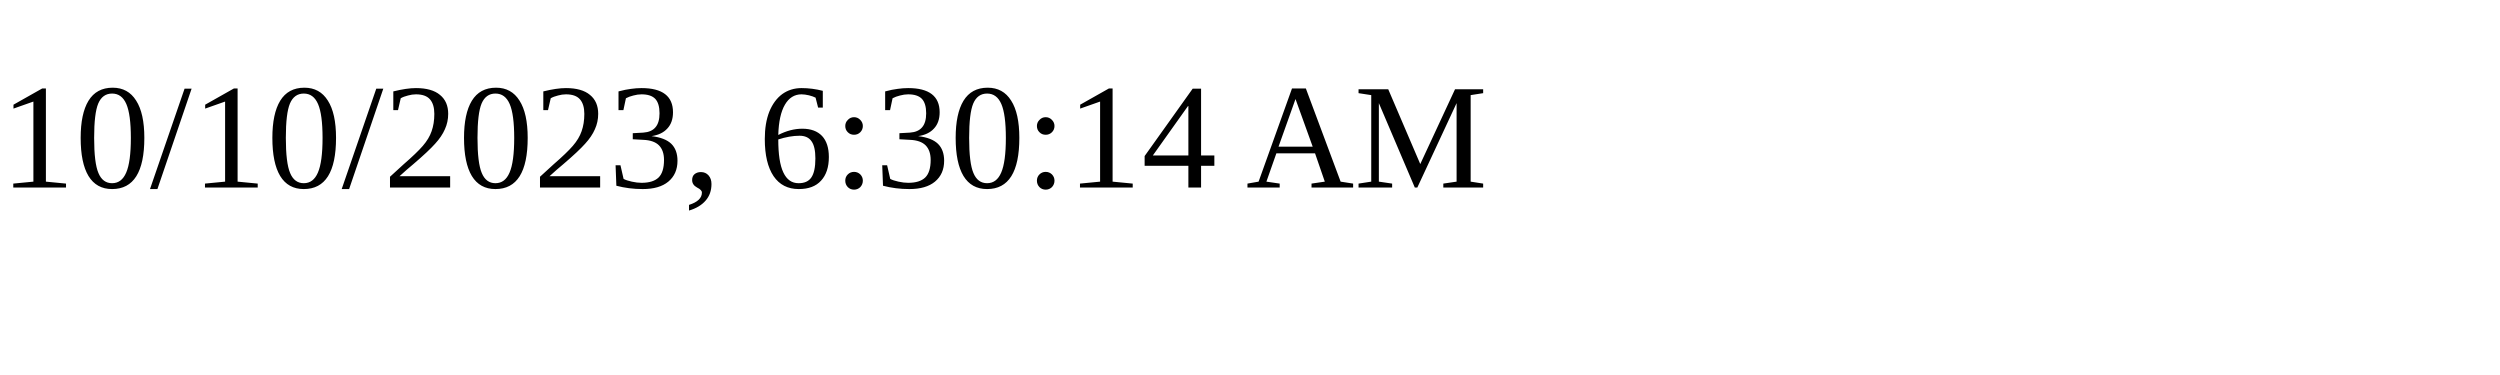
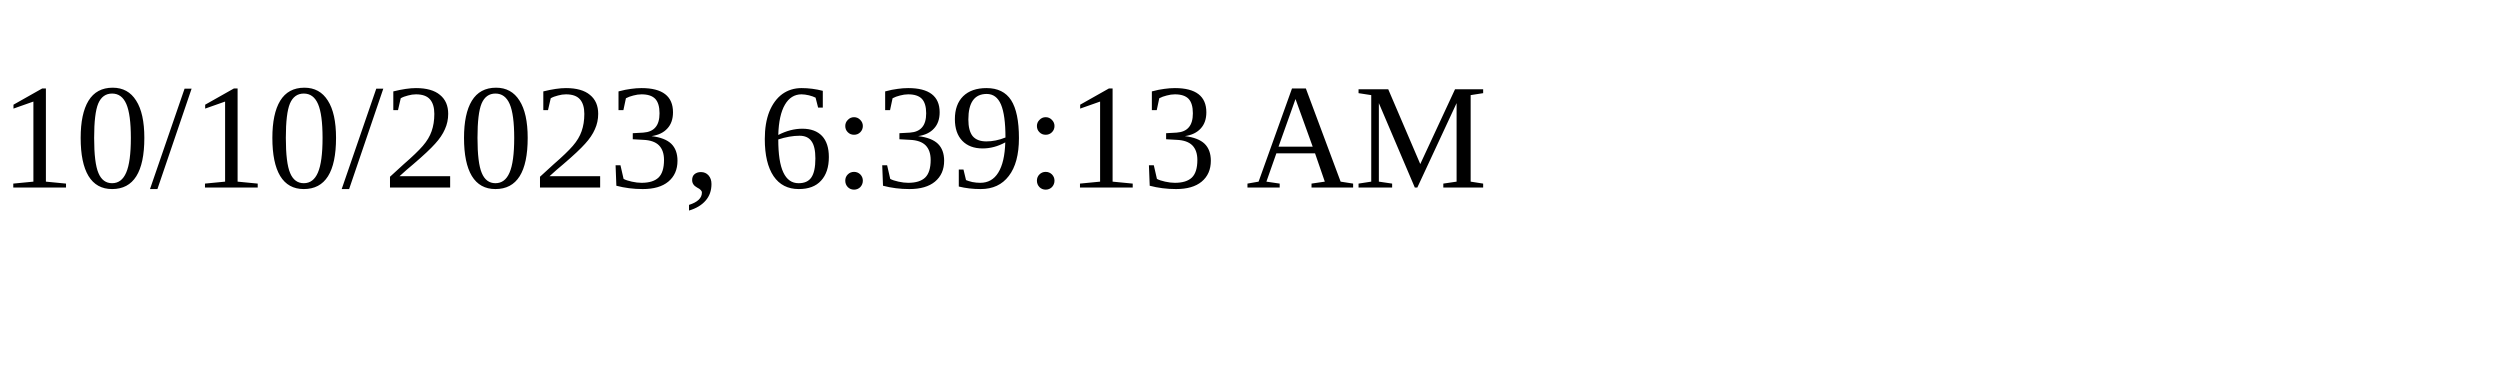
<svg xmlns="http://www.w3.org/2000/svg" height="30" width="200">
-   <text x="0" y="15">10/10/2023, 6:30:14 AM</text>
+   <text x="0" y="15">10/10/2023, 6:39:13 AM</text>
</svg>
